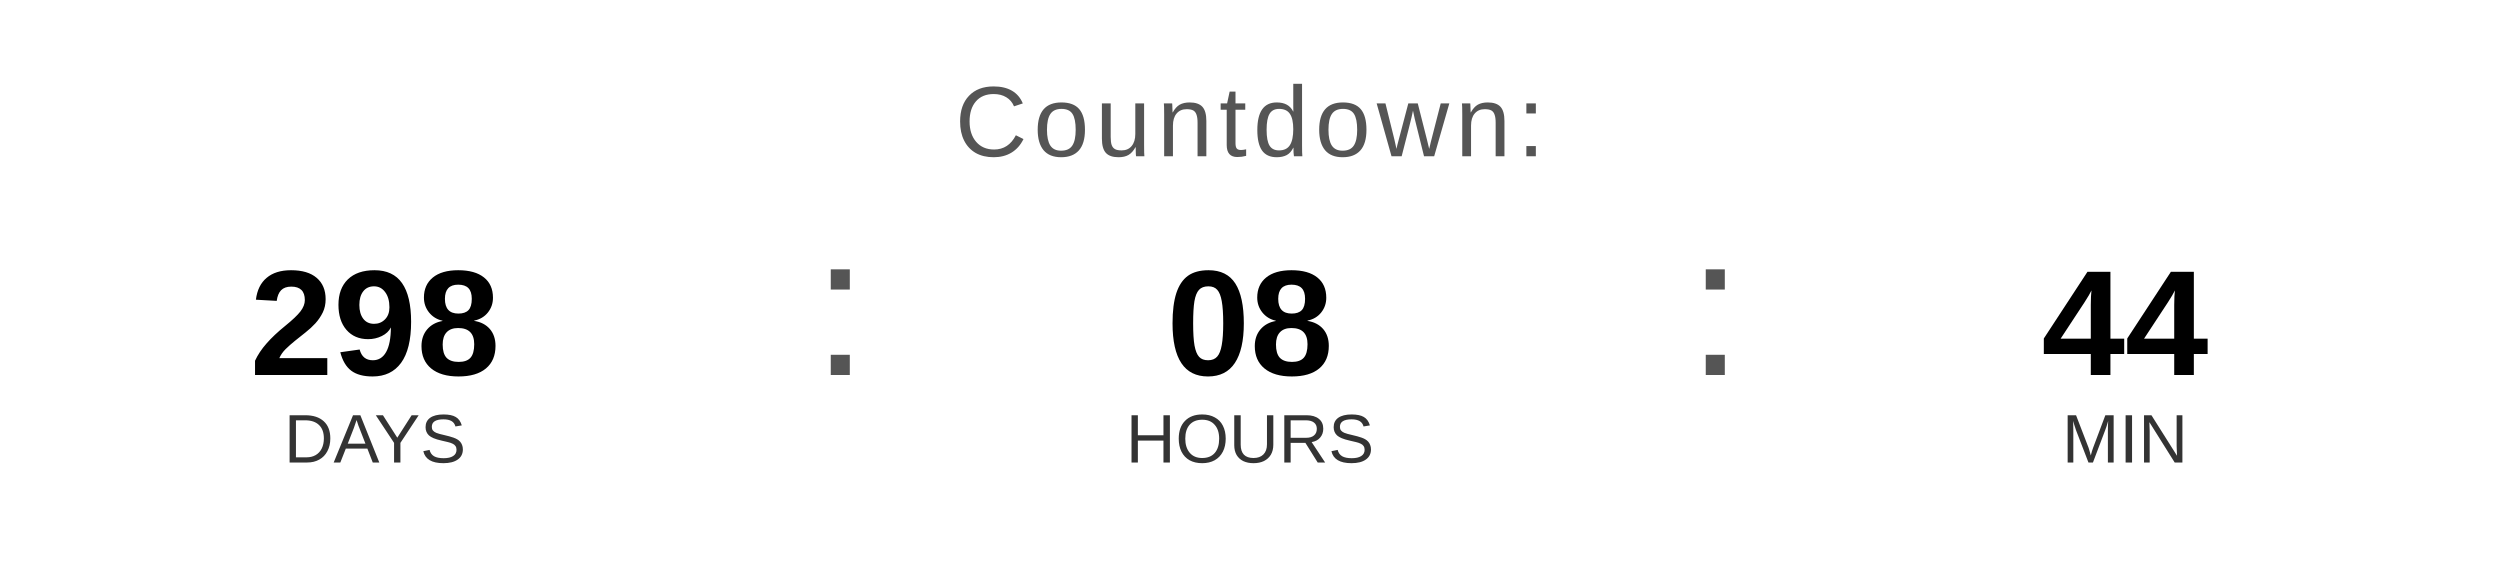
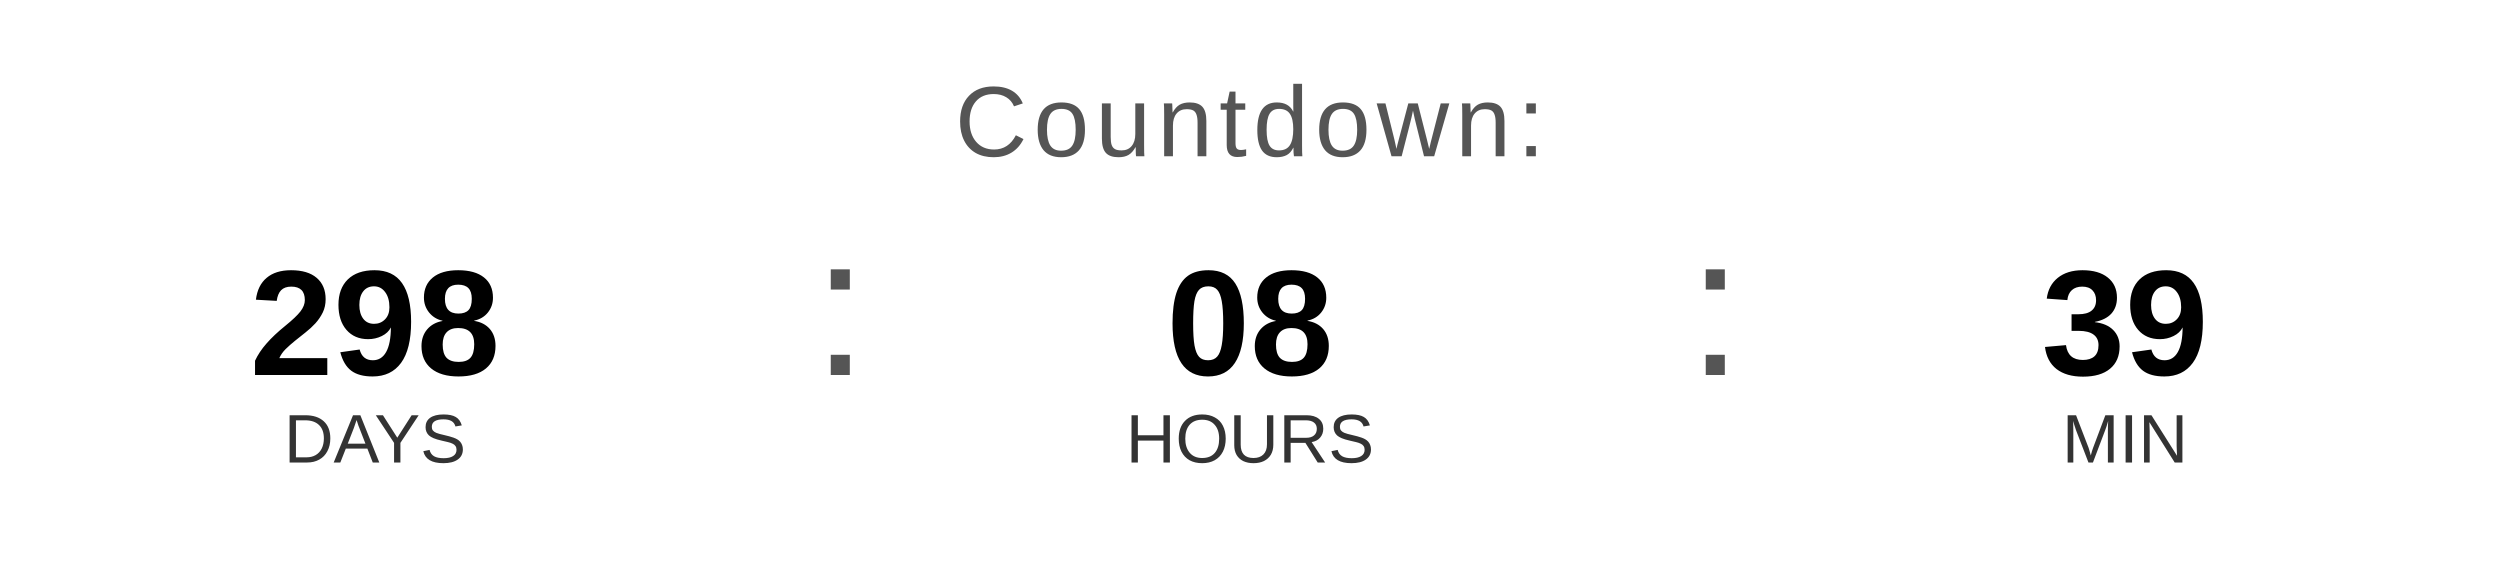
<svg xmlns="http://www.w3.org/2000/svg" width="400" height="90" viewBox="0 0 400 90">
  <text x="200" y="25" font-family="Arial, Helvetica, sans-serif" font-size="16" fill="#555555" text-anchor="middle" letter-spacing="1">
    Countdown:
  </text>
  <text x="60" y="60" font-family="Arial, Helvetica, sans-serif" font-size="24" font-weight="bold" fill="#000000" text-anchor="middle">298</text>
  <text x="60" y="74" font-family="Arial, Helvetica, sans-serif" font-size="11" fill="#333333" text-anchor="middle">DAYS</text>
  <text x="130" y="60" font-family="Arial, sans-serif" font-size="32" fill="#555555">:</text>
  <text x="200" y="60" font-family="Arial, Helvetica, sans-serif" font-size="24" font-weight="bold" fill="#000000" text-anchor="middle">08</text>
  <text x="200" y="74" font-family="Arial, Helvetica, sans-serif" font-size="11" fill="#333333" text-anchor="middle">HOURS</text>
  <text x="270" y="60" font-family="Arial, sans-serif" font-size="32" fill="#555555">:</text>
-   <text x="340" y="60" font-family="Arial, Helvetica, sans-serif" font-size="24" font-weight="bold" fill="#000000" text-anchor="middle">44</text>
+   <text x="340" y="60" font-family="Arial, Helvetica, sans-serif" font-size="24" font-weight="bold" fill="#000000" text-anchor="middle">39</text>
  <text x="340" y="74" font-family="Arial, Helvetica, sans-serif" font-size="11" fill="#333333" text-anchor="middle">MIN</text>
</svg>
